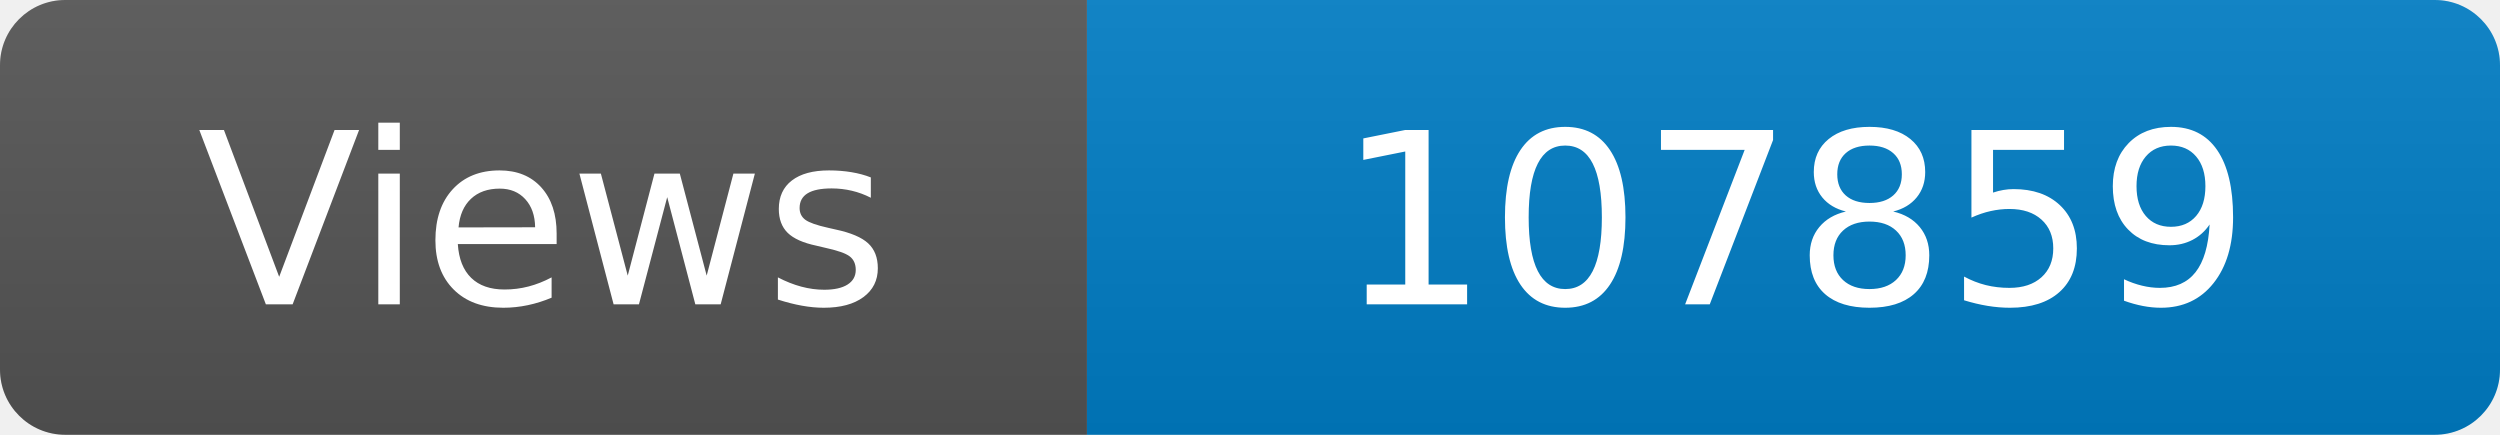
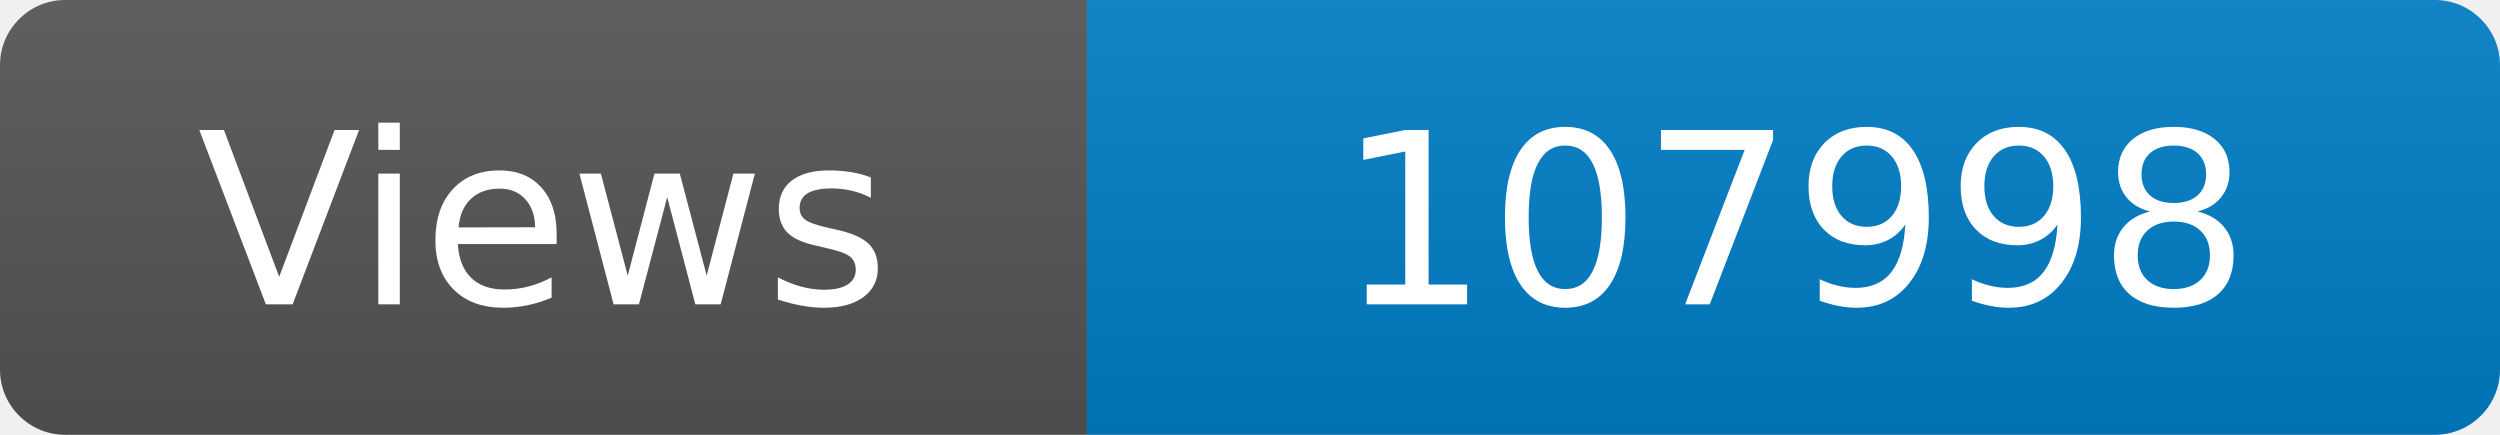
<svg xmlns="http://www.w3.org/2000/svg" width="115" height="20" role="img" aria-label="Maintained?: yes">
  <linearGradient id="s" x2="0" y2="100%">
    <stop offset="0" stop-color="#bbb" stop-opacity=".1" />
    <stop offset="1" stop-opacity=".1" />
  </linearGradient>
  <clipPath id="r">
    <rect width="115" height="20" rx="3" fill="#fff" />
  </clipPath>
  <g clip-path="url(#r)">
    <rect width="50" height="20" fill="#555" />
    <rect x="50" width="160" height="20" fill="#007ec6" />
    <rect width="115" height="20" fill="url(#s)" />
  </g>
  <g fill="#fff" text-anchor="middle" font-family="Verdana,Geneva,DejaVu Sans,sans-serif" font-size="110">
    <text x="250" y="140" transform="scale(.1)" fill="#fff">Views</text>
-     <text x="825" y="140" transform="scale(.1)" fill="#fff">107859</text>
+     <text x="825" y="140" transform="scale(.1)" fill="#fff">107998</text>
  </g>
</svg>
